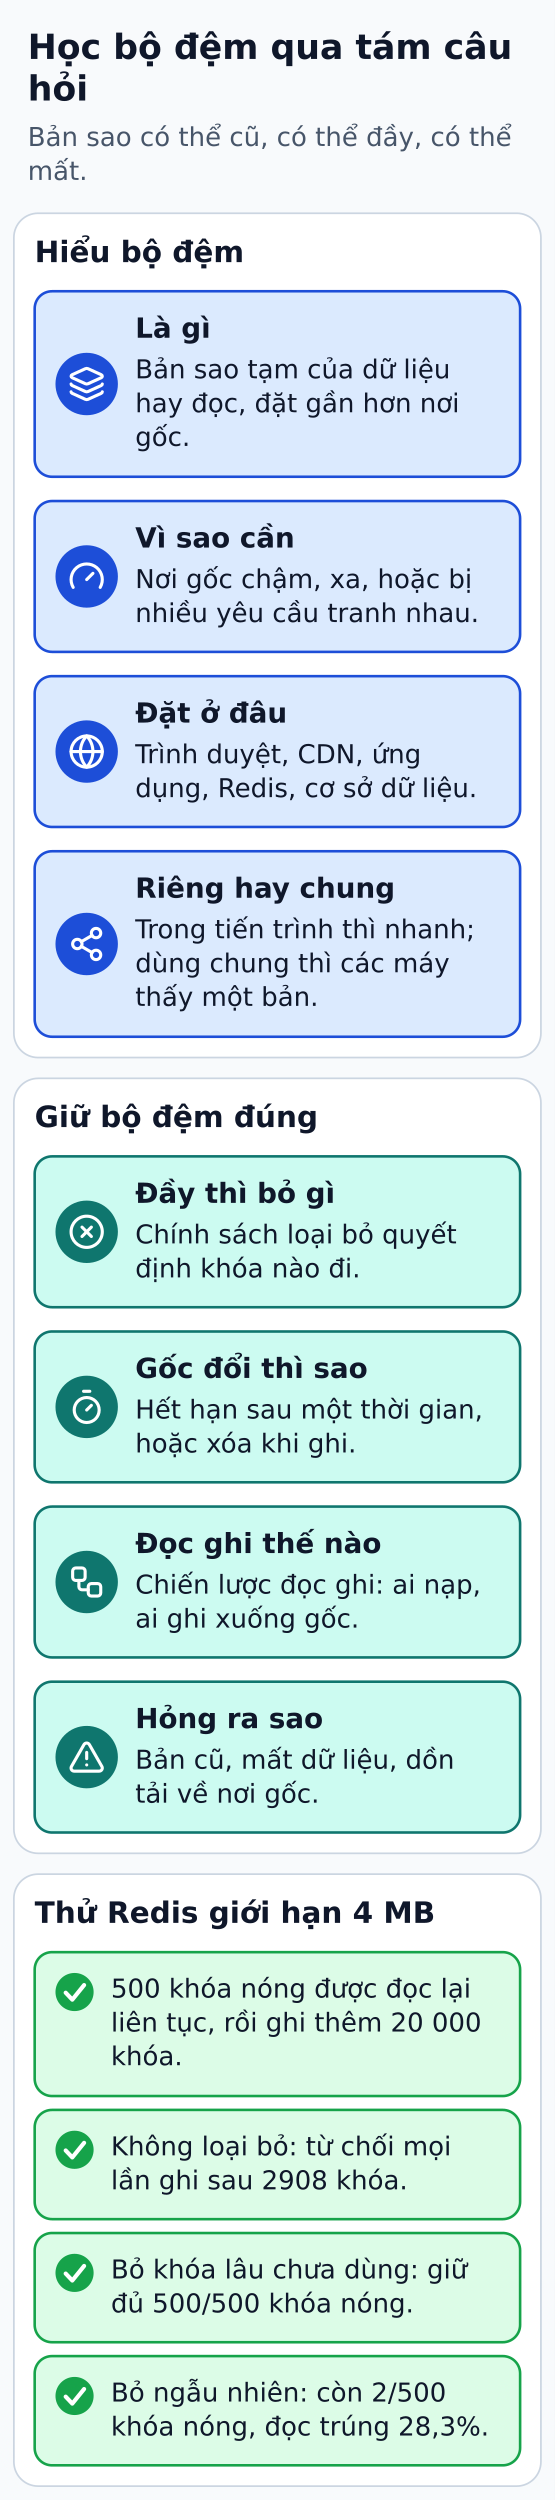
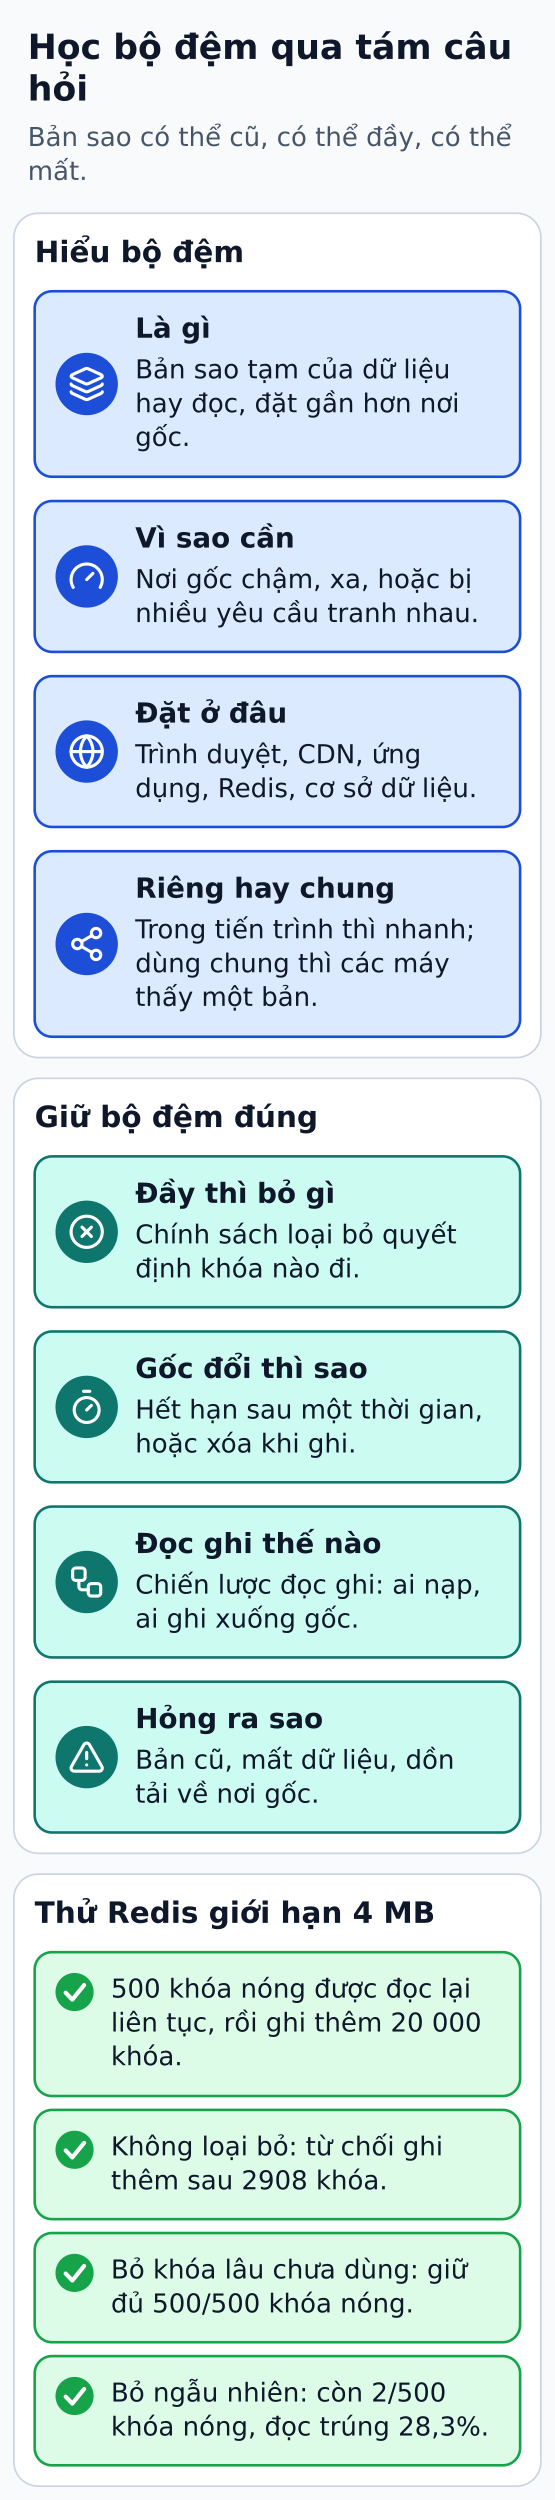
<svg xmlns="http://www.w3.org/2000/svg" width="320" height="1442" viewBox="0 0 320 1442" role="img" aria-labelledby="title desc">
  <defs>
    <marker id="arrow" markerWidth="8" markerHeight="8" refX="6" refY="3" orient="auto">
      <path d="M0,0 L6,3 L0,6" fill="none" stroke="#334155" stroke-width="1.5" />
    </marker>
  </defs>
  <rect width="320" height="1442" fill="#f8fafc" />
  <g font-family="DejaVu Sans, Arial, sans-serif" fill="#0f172a">
    <text x="16" y="34" font-size="20" fill="#0f172a" font-weight="bold" text-anchor="start">Học bộ đệm qua tám câu</text>
    <text x="16" y="58" font-size="20" fill="#0f172a" font-weight="bold" text-anchor="start">hỏi</text>
    <text x="16" y="84.2" font-size="15" fill="#475569" font-weight="normal" text-anchor="start">Bản sao có thể cũ, có thể đầy, có thể</text>
    <text x="16" y="103.8" font-size="15" fill="#475569" font-weight="normal" text-anchor="start">mất.</text>
    <rect x="8" y="123" width="304" height="487" rx="14" fill="#ffffff" stroke="#cbd5e1" stroke-width="1" />
    <text x="20" y="151.2" font-size="17" fill="#0f172a" font-weight="bold" text-anchor="start">Hiểu bộ đệm</text>
    <rect x="20" y="168" width="280" height="107" rx="10" fill="#dbeafe" stroke="#1d4ed8" stroke-width="1.5" />
    <circle cx="50" cy="221.5" r="18" fill="#1d4ed8" />
    <g transform="translate(39.2 210.7) scale(0.9)" fill="none" stroke="#FFFFFF" stroke-width="2" stroke-linecap="round" stroke-linejoin="round">
      <path d="M12.83 2.18a2 2 0 0 0-1.66 0L2.6 6.08a1 1 0 0 0 0 1.83l8.58 3.91a2 2 0 0 0 1.66 0l8.58-3.9a1 1 0 0 0 0-1.83z" />
      <path d="M2 12a1 1 0 0 0 .58.91l8.6 3.91a2 2 0 0 0 1.65 0l8.58-3.9A1 1 0 0 0 22 12" />
      <path d="M2 17a1 1 0 0 0 .58.91l8.6 3.91a2 2 0 0 0 1.65 0l8.58-3.9A1 1 0 0 0 22 17" />
    </g>
    <text x="78" y="194.8" font-size="16" fill="#0f172a" font-weight="bold" text-anchor="start">Là gì</text>
    <text x="78" y="218.2" font-size="15" fill="#0f172a" font-weight="normal" text-anchor="start">Bản sao tạm của dữ liệu</text>
    <text x="78" y="237.8" font-size="15" fill="#0f172a" font-weight="normal" text-anchor="start">hay đọc, đặt gần hơn nơi</text>
    <text x="78" y="257.2" font-size="15" fill="#0f172a" font-weight="normal" text-anchor="start">gốc.</text>
    <rect x="20" y="289" width="280" height="87" rx="10" fill="#dbeafe" stroke="#1d4ed8" stroke-width="1.5" />
    <circle cx="50" cy="332.5" r="18" fill="#1d4ed8" />
    <g transform="translate(39.2 321.7) scale(0.9)" fill="none" stroke="#FFFFFF" stroke-width="2" stroke-linecap="round" stroke-linejoin="round">
      <path d="m12 14 4-4" />
      <path d="M3.34 19a10 10 0 1 1 17.32 0" />
    </g>
    <text x="78" y="315.8" font-size="16" fill="#0f172a" font-weight="bold" text-anchor="start">Vì sao cần</text>
    <text x="78" y="339.2" font-size="15" fill="#0f172a" font-weight="normal" text-anchor="start">Nơi gốc chậm, xa, hoặc bị</text>
    <text x="78" y="358.8" font-size="15" fill="#0f172a" font-weight="normal" text-anchor="start">nhiều yêu cầu tranh nhau.</text>
    <rect x="20" y="390" width="280" height="87" rx="10" fill="#dbeafe" stroke="#1d4ed8" stroke-width="1.5" />
    <circle cx="50" cy="433.5" r="18" fill="#1d4ed8" />
    <g transform="translate(39.2 422.7) scale(0.9)" fill="none" stroke="#FFFFFF" stroke-width="2" stroke-linecap="round" stroke-linejoin="round">
      <circle cx="12" cy="12" r="10" />
      <path d="M12 2a14.5 14.5 0 0 0 0 20 14.5 14.5 0 0 0 0-20" />
      <path d="M2 12h20" />
    </g>
    <text x="78" y="416.8" font-size="16" fill="#0f172a" font-weight="bold" text-anchor="start">Đặt ở đâu</text>
    <text x="78" y="440.2" font-size="15" fill="#0f172a" font-weight="normal" text-anchor="start">Trình duyệt, CDN, ứng</text>
    <text x="78" y="459.8" font-size="15" fill="#0f172a" font-weight="normal" text-anchor="start">dụng, Redis, cơ sở dữ liệu.</text>
    <rect x="20" y="491" width="280" height="107" rx="10" fill="#dbeafe" stroke="#1d4ed8" stroke-width="1.5" />
    <circle cx="50" cy="544.5" r="18" fill="#1d4ed8" />
    <g transform="translate(39.2 533.7) scale(0.9)" fill="none" stroke="#FFFFFF" stroke-width="2" stroke-linecap="round" stroke-linejoin="round">
      <circle cx="18" cy="5" r="3" />
      <circle cx="6" cy="12" r="3" />
      <circle cx="18" cy="19" r="3" />
      <line x1="8.59" x2="15.42" y1="13.51" y2="17.49" />
      <line x1="15.41" x2="8.59" y1="6.51" y2="10.49" />
    </g>
    <text x="78" y="517.8" font-size="16" fill="#0f172a" font-weight="bold" text-anchor="start">Riêng hay chung</text>
    <text x="78" y="541.2" font-size="15" fill="#0f172a" font-weight="normal" text-anchor="start">Trong tiến trình thì nhanh;</text>
    <text x="78" y="560.8" font-size="15" fill="#0f172a" font-weight="normal" text-anchor="start">dùng chung thì các máy</text>
    <text x="78" y="580.2" font-size="15" fill="#0f172a" font-weight="normal" text-anchor="start">thấy một bản.</text>
    <rect x="8" y="622" width="304" height="447" rx="14" fill="#ffffff" stroke="#cbd5e1" stroke-width="1" />
    <text x="20" y="650.1" font-size="17" fill="#0f172a" font-weight="bold" text-anchor="start">Giữ bộ đệm đúng</text>
    <rect x="20" y="667" width="280" height="87" rx="10" fill="#ccfbf1" stroke="#0f766e" stroke-width="1.5" />
    <circle cx="50" cy="710.5" r="18" fill="#0f766e" />
    <g transform="translate(39.2 699.7) scale(0.9)" fill="none" stroke="#FFFFFF" stroke-width="2" stroke-linecap="round" stroke-linejoin="round">
      <circle cx="12" cy="12" r="10" />
      <path d="m15 9-6 6" />
      <path d="m9 9 6 6" />
    </g>
    <text x="78" y="693.8" font-size="16" fill="#0f172a" font-weight="bold" text-anchor="start">Đầy thì bỏ gì</text>
    <text x="78" y="717.2" font-size="15" fill="#0f172a" font-weight="normal" text-anchor="start">Chính sách loại bỏ quyết</text>
    <text x="78" y="736.8" font-size="15" fill="#0f172a" font-weight="normal" text-anchor="start">định khóa nào đi.</text>
    <rect x="20" y="768" width="280" height="87" rx="10" fill="#ccfbf1" stroke="#0f766e" stroke-width="1.5" />
    <circle cx="50" cy="811.5" r="18" fill="#0f766e" />
    <g transform="translate(39.2 800.7) scale(0.9)" fill="none" stroke="#FFFFFF" stroke-width="2" stroke-linecap="round" stroke-linejoin="round">
      <line x1="10" x2="14" y1="2" y2="2" />
      <line x1="12" x2="15" y1="14" y2="11" />
      <circle cx="12" cy="14" r="8" />
    </g>
    <text x="78" y="794.8" font-size="16" fill="#0f172a" font-weight="bold" text-anchor="start">Gốc đổi thì sao</text>
    <text x="78" y="818.2" font-size="15" fill="#0f172a" font-weight="normal" text-anchor="start">Hết hạn sau một thời gian,</text>
    <text x="78" y="837.8" font-size="15" fill="#0f172a" font-weight="normal" text-anchor="start">hoặc xóa khi ghi.</text>
    <rect x="20" y="869" width="280" height="87" rx="10" fill="#ccfbf1" stroke="#0f766e" stroke-width="1.5" />
    <circle cx="50" cy="912.5" r="18" fill="#0f766e" />
    <g transform="translate(39.2 901.7) scale(0.9)" fill="none" stroke="#FFFFFF" stroke-width="2" stroke-linecap="round" stroke-linejoin="round">
      <rect height="8" rx="2" width="8" x="3" y="3" />
      <path d="M7 11v4a2 2 0 0 0 2 2h4" />
      <rect height="8" rx="2" width="8" x="13" y="13" />
    </g>
    <text x="78" y="895.8" font-size="16" fill="#0f172a" font-weight="bold" text-anchor="start">Đọc ghi thế nào</text>
    <text x="78" y="919.2" font-size="15" fill="#0f172a" font-weight="normal" text-anchor="start">Chiến lược đọc ghi: ai nạp,</text>
    <text x="78" y="938.8" font-size="15" fill="#0f172a" font-weight="normal" text-anchor="start">ai ghi xuống gốc.</text>
    <rect x="20" y="970" width="280" height="87" rx="10" fill="#ccfbf1" stroke="#0f766e" stroke-width="1.5" />
    <circle cx="50" cy="1013.5" r="18" fill="#0f766e" />
    <g transform="translate(39.2 1002.7) scale(0.9)" fill="none" stroke="#FFFFFF" stroke-width="2" stroke-linecap="round" stroke-linejoin="round">
      <path d="m21.73 18-8-14a2 2 0 0 0-3.48 0l-8 14A2 2 0 0 0 4 21h16a2 2 0 0 0 1.73-3" />
      <path d="M12 9v4" />
      <path d="M12 17h.01" />
    </g>
    <text x="78" y="996.8" font-size="16" fill="#0f172a" font-weight="bold" text-anchor="start">Hỏng ra sao</text>
    <text x="78" y="1020.2" font-size="15" fill="#0f172a" font-weight="normal" text-anchor="start">Bản cũ, mất dữ liệu, dồn</text>
    <text x="78" y="1039.8" font-size="15" fill="#0f172a" font-weight="normal" text-anchor="start">tải về nơi gốc.</text>
    <rect x="8" y="1081" width="304" height="353" rx="14" fill="#ffffff" stroke="#cbd5e1" stroke-width="1" />
    <text x="20" y="1109.1" font-size="17" fill="#0f172a" font-weight="bold" text-anchor="start">Thử Redis giới hạn 4 MB</text>
    <rect x="20" y="1126" width="280" height="83" rx="10" fill="#dcfce7" stroke="#16a34a" stroke-width="1.5" />
    <circle cx="43" cy="1149" r="11" fill="#16a34a" />
    <polyline points="37.9,1149.4 41.7,1153.4 48.5,1145" fill="none" stroke="#ffffff" stroke-width="2.4" stroke-linecap="round" stroke-linejoin="round" />
    <text x="64" y="1152.2" font-size="15" fill="#0f172a" font-weight="normal" text-anchor="start">500 khóa nóng được đọc lại</text>
    <text x="64" y="1171.8" font-size="15" fill="#0f172a" font-weight="normal" text-anchor="start">liên tục, rồi ghi thêm 20 000</text>
    <text x="64" y="1191.2" font-size="15" fill="#0f172a" font-weight="normal" text-anchor="start">khóa.</text>
    <rect x="20" y="1217" width="280" height="63" rx="10" fill="#dcfce7" stroke="#16a34a" stroke-width="1.5" />
    <circle cx="43" cy="1240" r="11" fill="#16a34a" />
    <polyline points="37.9,1240.4 41.7,1244.4 48.5,1236" fill="none" stroke="#ffffff" stroke-width="2.4" stroke-linecap="round" stroke-linejoin="round" />
-     <text x="64" y="1243.2" font-size="15" fill="#0f172a" font-weight="normal" text-anchor="start">Không loại bỏ: từ chối mọi</text>
-     <text x="64" y="1262.8" font-size="15" fill="#0f172a" font-weight="normal" text-anchor="start">lần ghi sau 2908 khóa.</text>
+     <text x="64" y="1243.2" font-size="15" fill="#0f172a" font-weight="normal" text-anchor="start">Không loại bỏ: từ chối ghi</text>
+     <text x="64" y="1262.8" font-size="15" fill="#0f172a" font-weight="normal" text-anchor="start">thêm sau 2908 khóa.</text>
    <rect x="20" y="1288" width="280" height="63" rx="10" fill="#dcfce7" stroke="#16a34a" stroke-width="1.5" />
    <circle cx="43" cy="1311" r="11" fill="#16a34a" />
    <polyline points="37.9,1311.4 41.7,1315.4 48.5,1307" fill="none" stroke="#ffffff" stroke-width="2.4" stroke-linecap="round" stroke-linejoin="round" />
    <text x="64" y="1314.2" font-size="15" fill="#0f172a" font-weight="normal" text-anchor="start">Bỏ khóa lâu chưa dùng: giữ</text>
    <text x="64" y="1333.8" font-size="15" fill="#0f172a" font-weight="normal" text-anchor="start">đủ 500/500 khóa nóng.</text>
    <rect x="20" y="1359" width="280" height="63" rx="10" fill="#dcfce7" stroke="#16a34a" stroke-width="1.5" />
    <circle cx="43" cy="1382" r="11" fill="#16a34a" />
    <polyline points="37.9,1382.4 41.7,1386.4 48.5,1378" fill="none" stroke="#ffffff" stroke-width="2.4" stroke-linecap="round" stroke-linejoin="round" />
    <text x="64" y="1385.2" font-size="15" fill="#0f172a" font-weight="normal" text-anchor="start">Bỏ ngẫu nhiên: còn 2/500</text>
    <text x="64" y="1404.8" font-size="15" fill="#0f172a" font-weight="normal" text-anchor="start">khóa nóng, đọc trúng 28,3%.</text>
  </g>
</svg>
